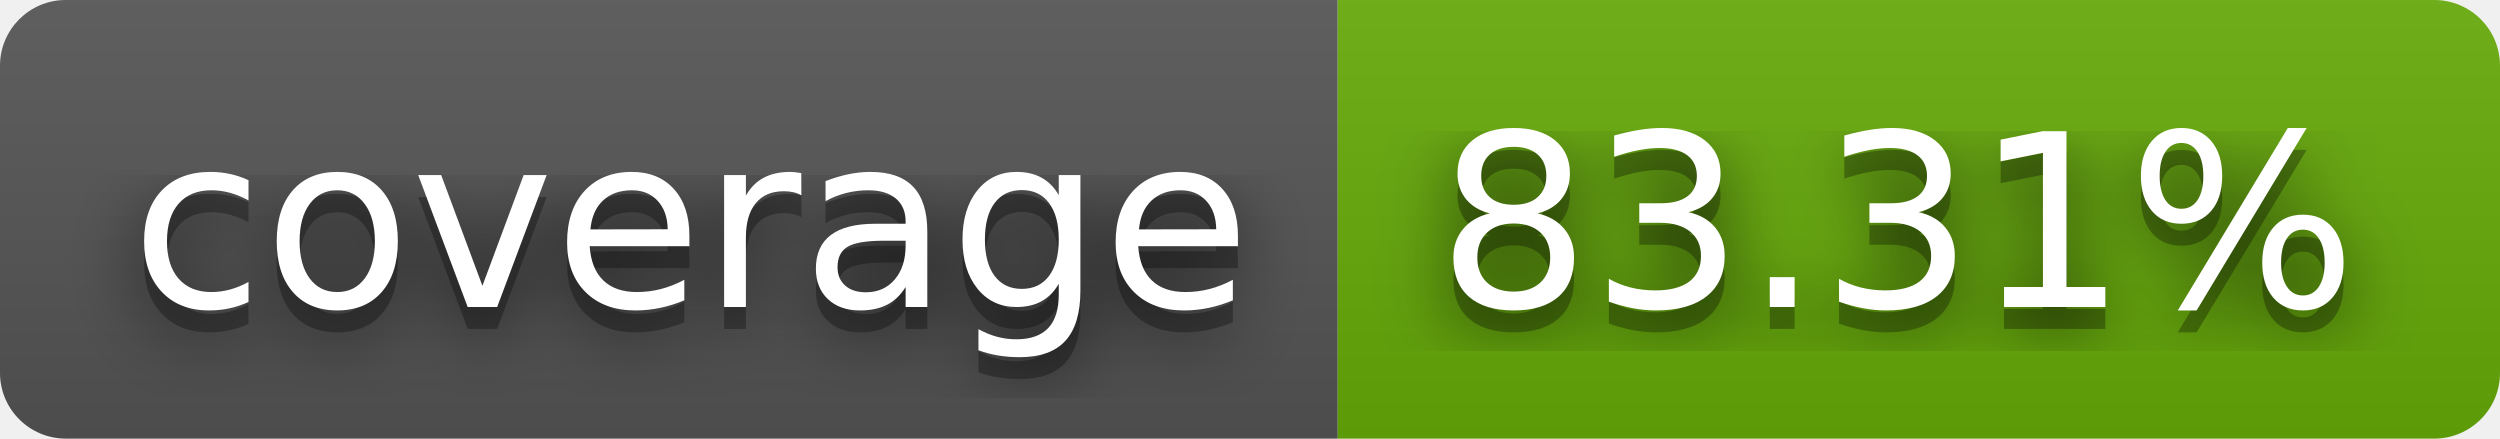
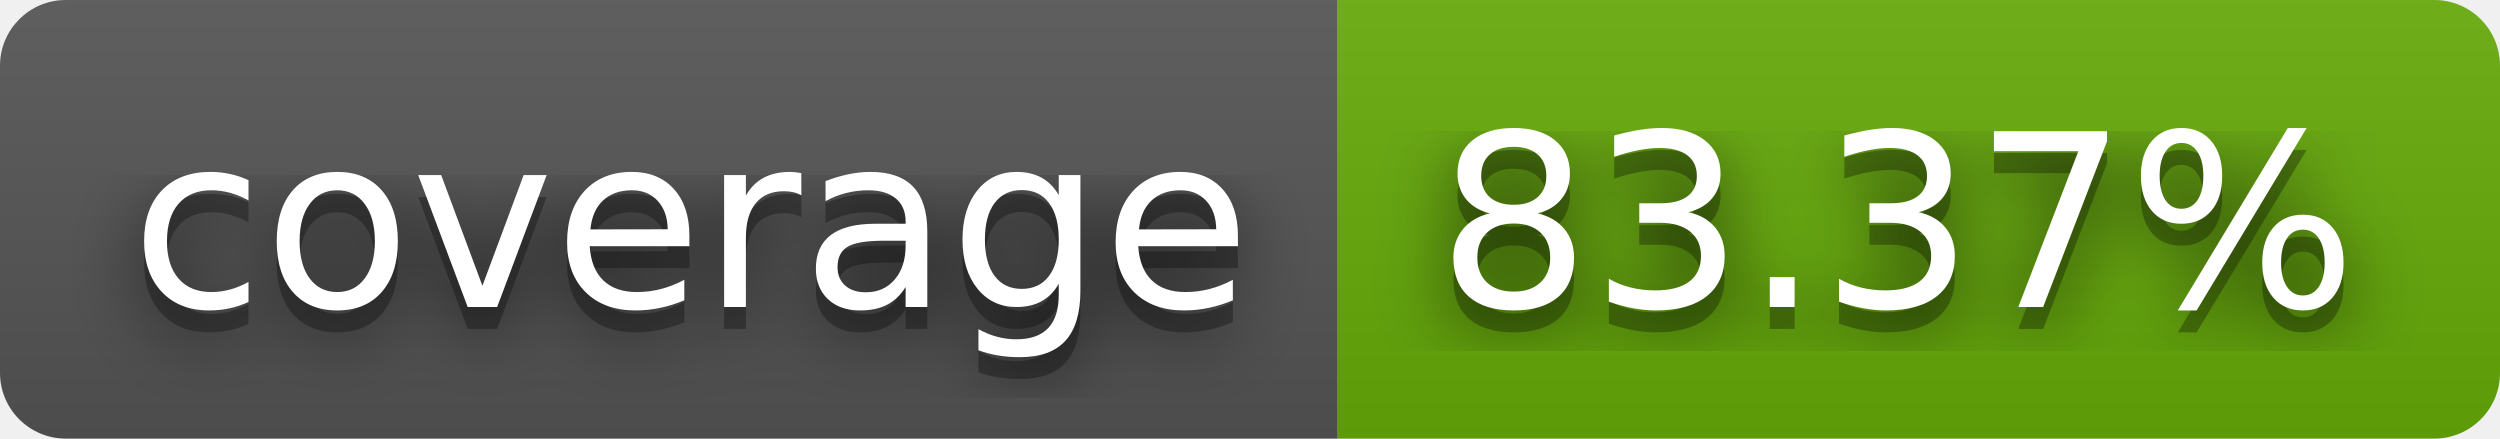
- <svg xmlns="http://www.w3.org/2000/svg" width="114" height="20" role="img" aria-label="coverage: 83.31%">
+ <svg xmlns="http://www.w3.org/2000/svg" width="114" height="20" role="img" aria-label="coverage: 83.37%">
  <filter id="blur">
    <feGaussianBlur stdDeviation="16" />
  </filter>
  <linearGradient id="s" x2="0" y2="100%">
    <stop offset="0" stop-color="#bbb" stop-opacity=".1" />
    <stop offset="1" stop-opacity=".1" />
  </linearGradient>
  <clipPath id="r">
    <rect width="114" height="20" rx="3" />
  </clipPath>
  <g clip-path="url(#r)">
    <rect width="61" height="20" fill="#555" />
    <rect x="61" width="53" height="20" fill="#67ac09" />
    <rect width="114" height="20" fill="url(#s)" />
  </g>
  <g fill="#fff" text-anchor="middle" font-family="Verdana,Geneva,DejaVu Sans,sans-serif" text-rendering="geometricPrecision" font-size="110">
    <g transform="scale(.1)">
      <g aria-hidden="true" fill="#010101">
        <text x="315" y="150" fill-opacity=".8" filter="url(#blur)" textLength="510">coverage</text>
        <text x="315" y="150" fill-opacity=".3" textLength="510">coverage</text>
      </g>
      <text x="315" y="140" textLength="510">coverage</text>
    </g>
    <g transform="scale(.1)">
      <g aria-hidden="true" fill="#010101">
-         <text x="865" y="150" fill-opacity=".8" filter="url(#blur)" textLength="430">83.31%</text>
-         <text x="865" y="150" fill-opacity=".3" textLength="430">83.31%</text>
+         <text x="865" y="150" fill-opacity=".8" filter="url(#blur)" textLength="430">83.37%</text>
+         <text x="865" y="150" fill-opacity=".3" textLength="430">83.37%</text>
      </g>
-       <text x="865" y="140" textLength="430">83.31%</text>
+       <text x="865" y="140" textLength="430">83.37%</text>
    </g>
  </g>
</svg>
